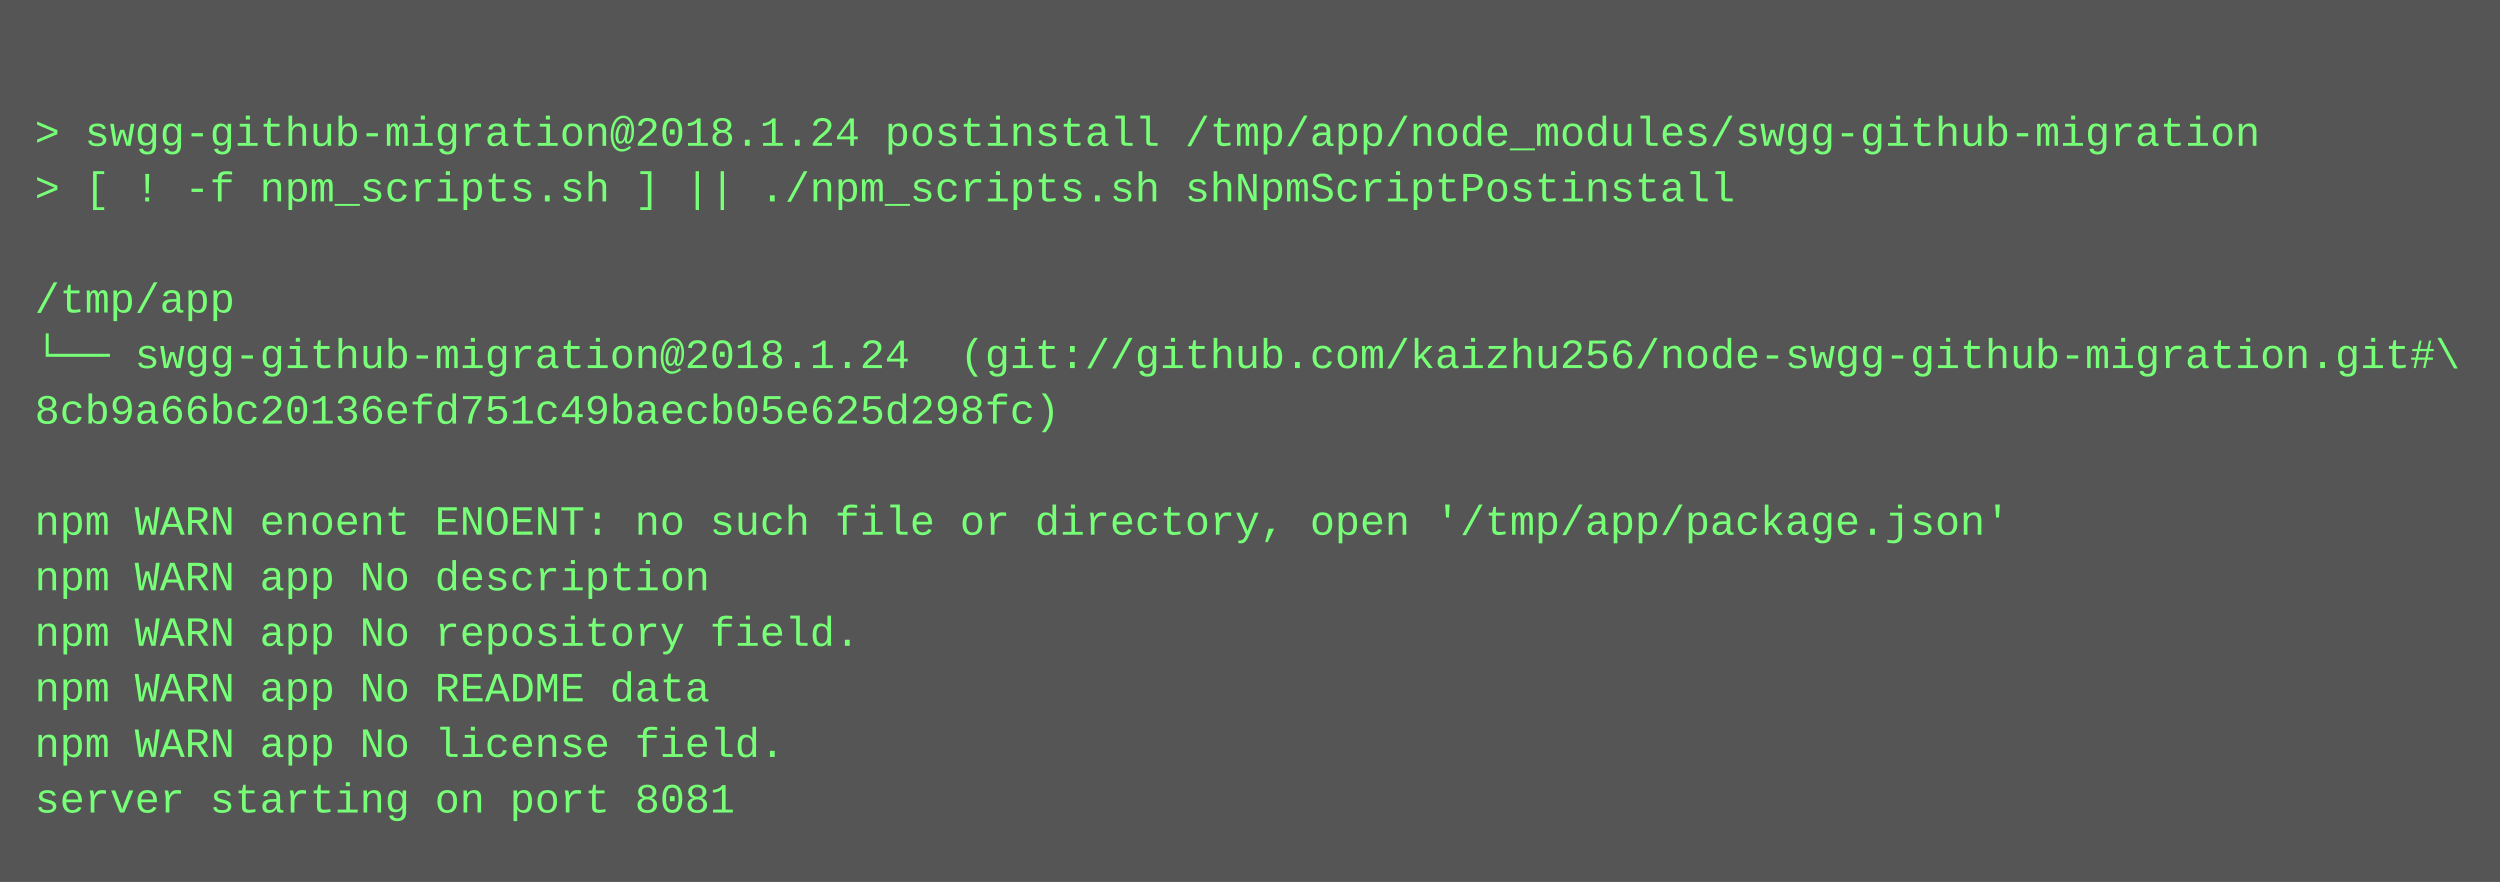
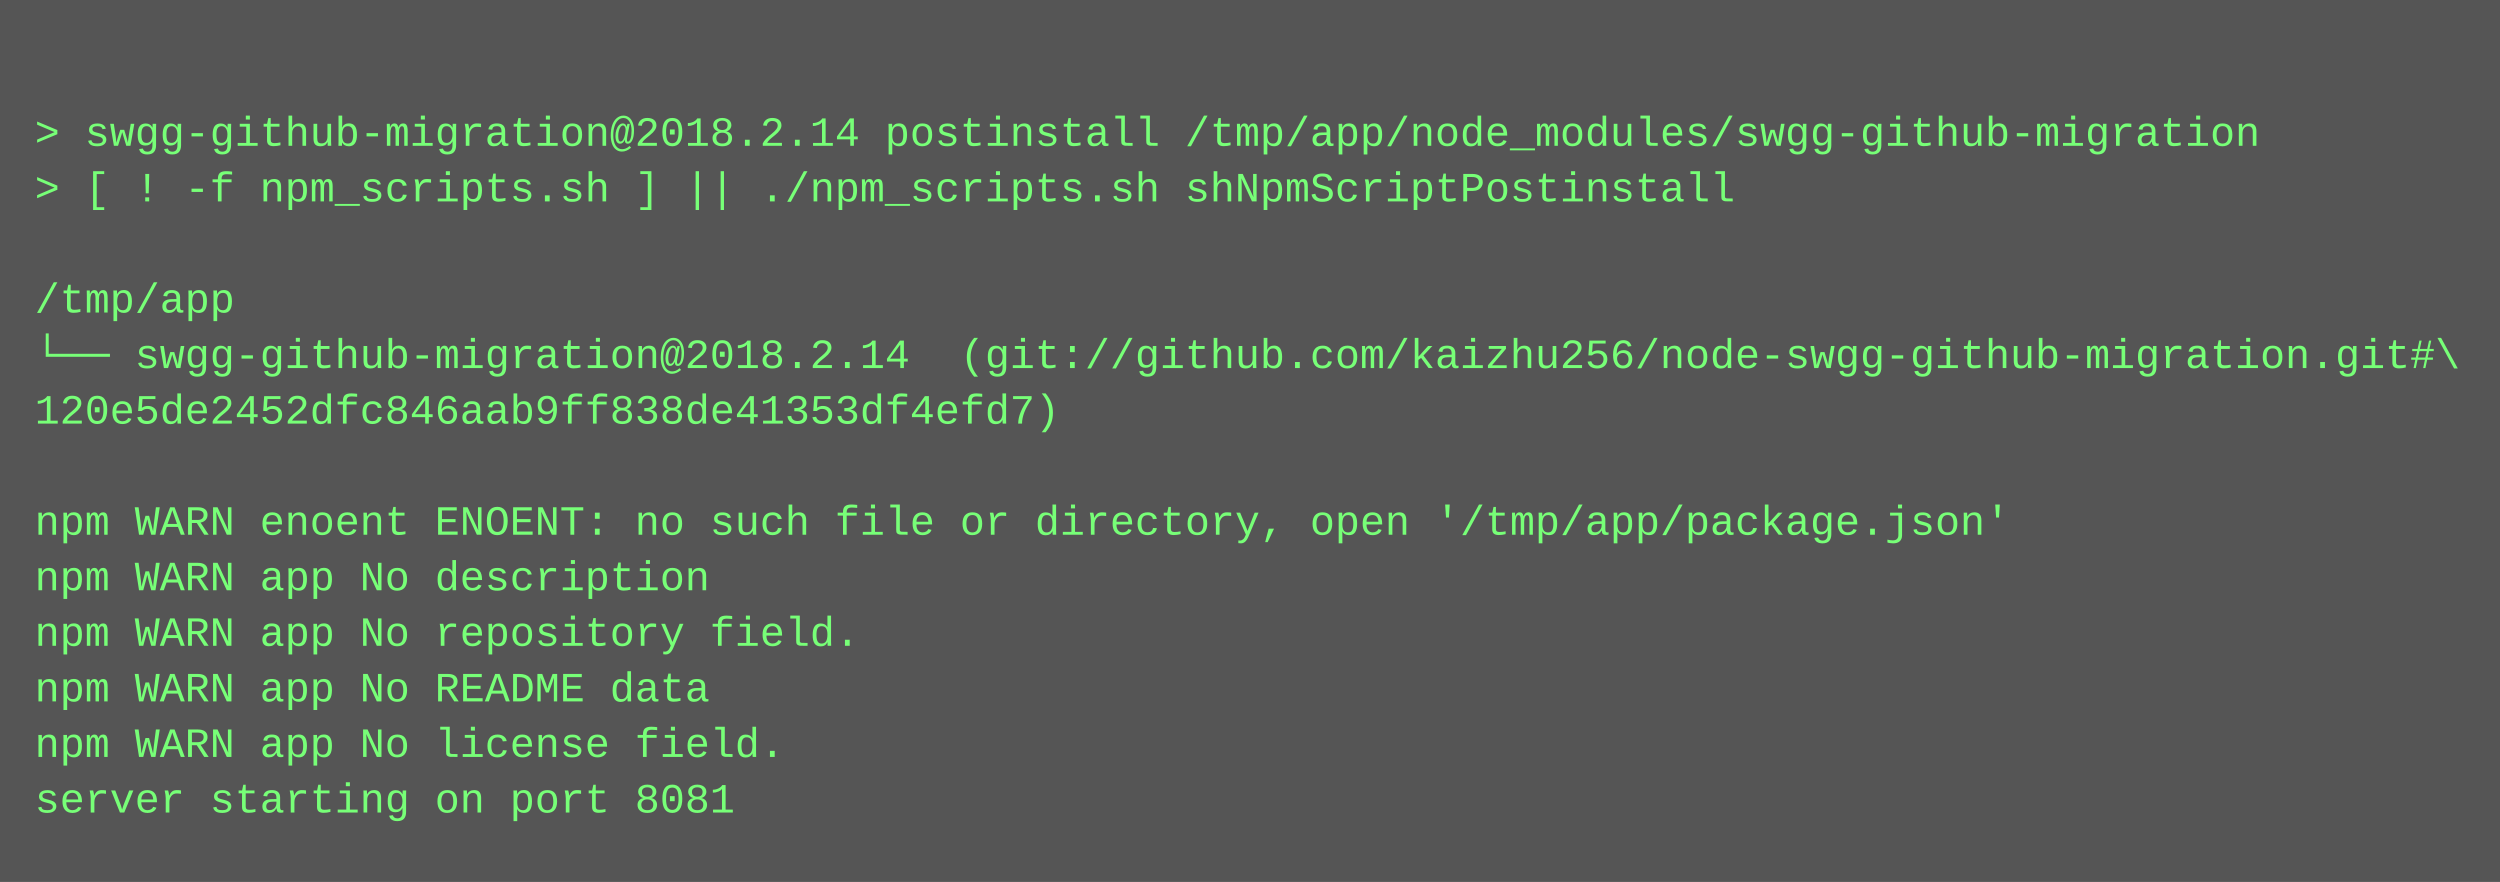
<svg xmlns="http://www.w3.org/2000/svg" height="254" width="720">
  <rect height="254" fill="#555" width="720" />
  <text fill="#7f7" font-family="Courier New" font-size="12" xml:space="preserve">
    <tspan x="10" y="26" />
-     <tspan x="10" y="42">&gt; swgg-github-migration@2018.1.24 postinstall /tmp/app/node_modules/swgg-github-migration</tspan>
+     <tspan x="10" y="42">&gt; swgg-github-migration@2018.2.14 postinstall /tmp/app/node_modules/swgg-github-migration</tspan>
    <tspan x="10" y="58">&gt; [ ! -f npm_scripts.sh ] || ./npm_scripts.sh shNpmScriptPostinstall</tspan>
    <tspan x="10" y="74" />
    <tspan x="10" y="90">/tmp/app</tspan>
-     <tspan x="10" y="106">└── swgg-github-migration@2018.1.24  (git://github.com/kaizhu256/node-swgg-github-migration.git#\</tspan>
-     <tspan x="10" y="122">8cb9a66bc20136efd751c49baecb05e625d298fc)</tspan>
+     <tspan x="10" y="106">└── swgg-github-migration@2018.2.14  (git://github.com/kaizhu256/node-swgg-github-migration.git#\</tspan>
+     <tspan x="10" y="122">120e5de2452dfc846aab9ff838de41353df4efd7)</tspan>
    <tspan x="10" y="138" />
    <tspan x="10" y="154">npm WARN enoent ENOENT: no such file or directory, open '/tmp/app/package.json'</tspan>
    <tspan x="10" y="170">npm WARN app No description</tspan>
    <tspan x="10" y="186">npm WARN app No repository field.</tspan>
    <tspan x="10" y="202">npm WARN app No README data</tspan>
    <tspan x="10" y="218">npm WARN app No license field.</tspan>
    <tspan x="10" y="234">server starting on port 8081</tspan>
  </text>
</svg>
